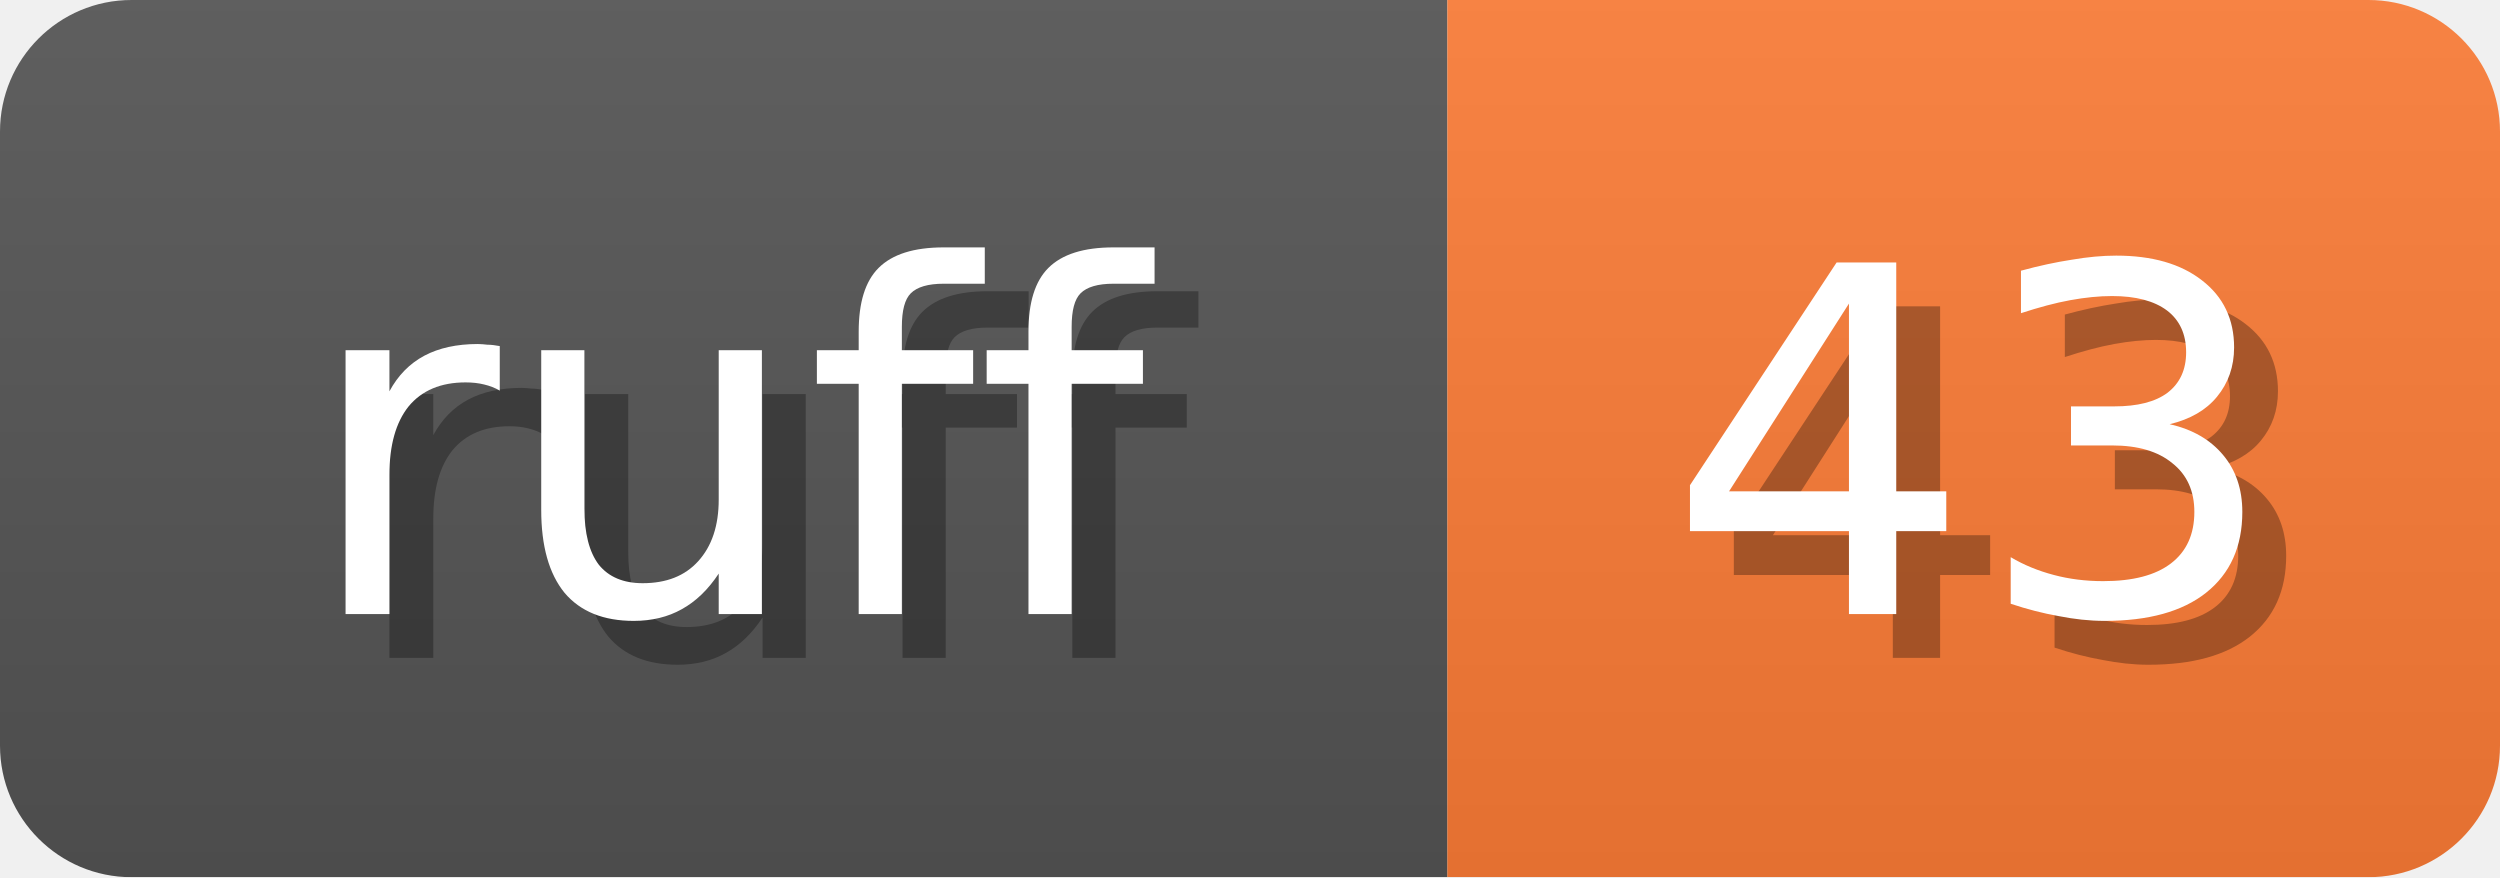
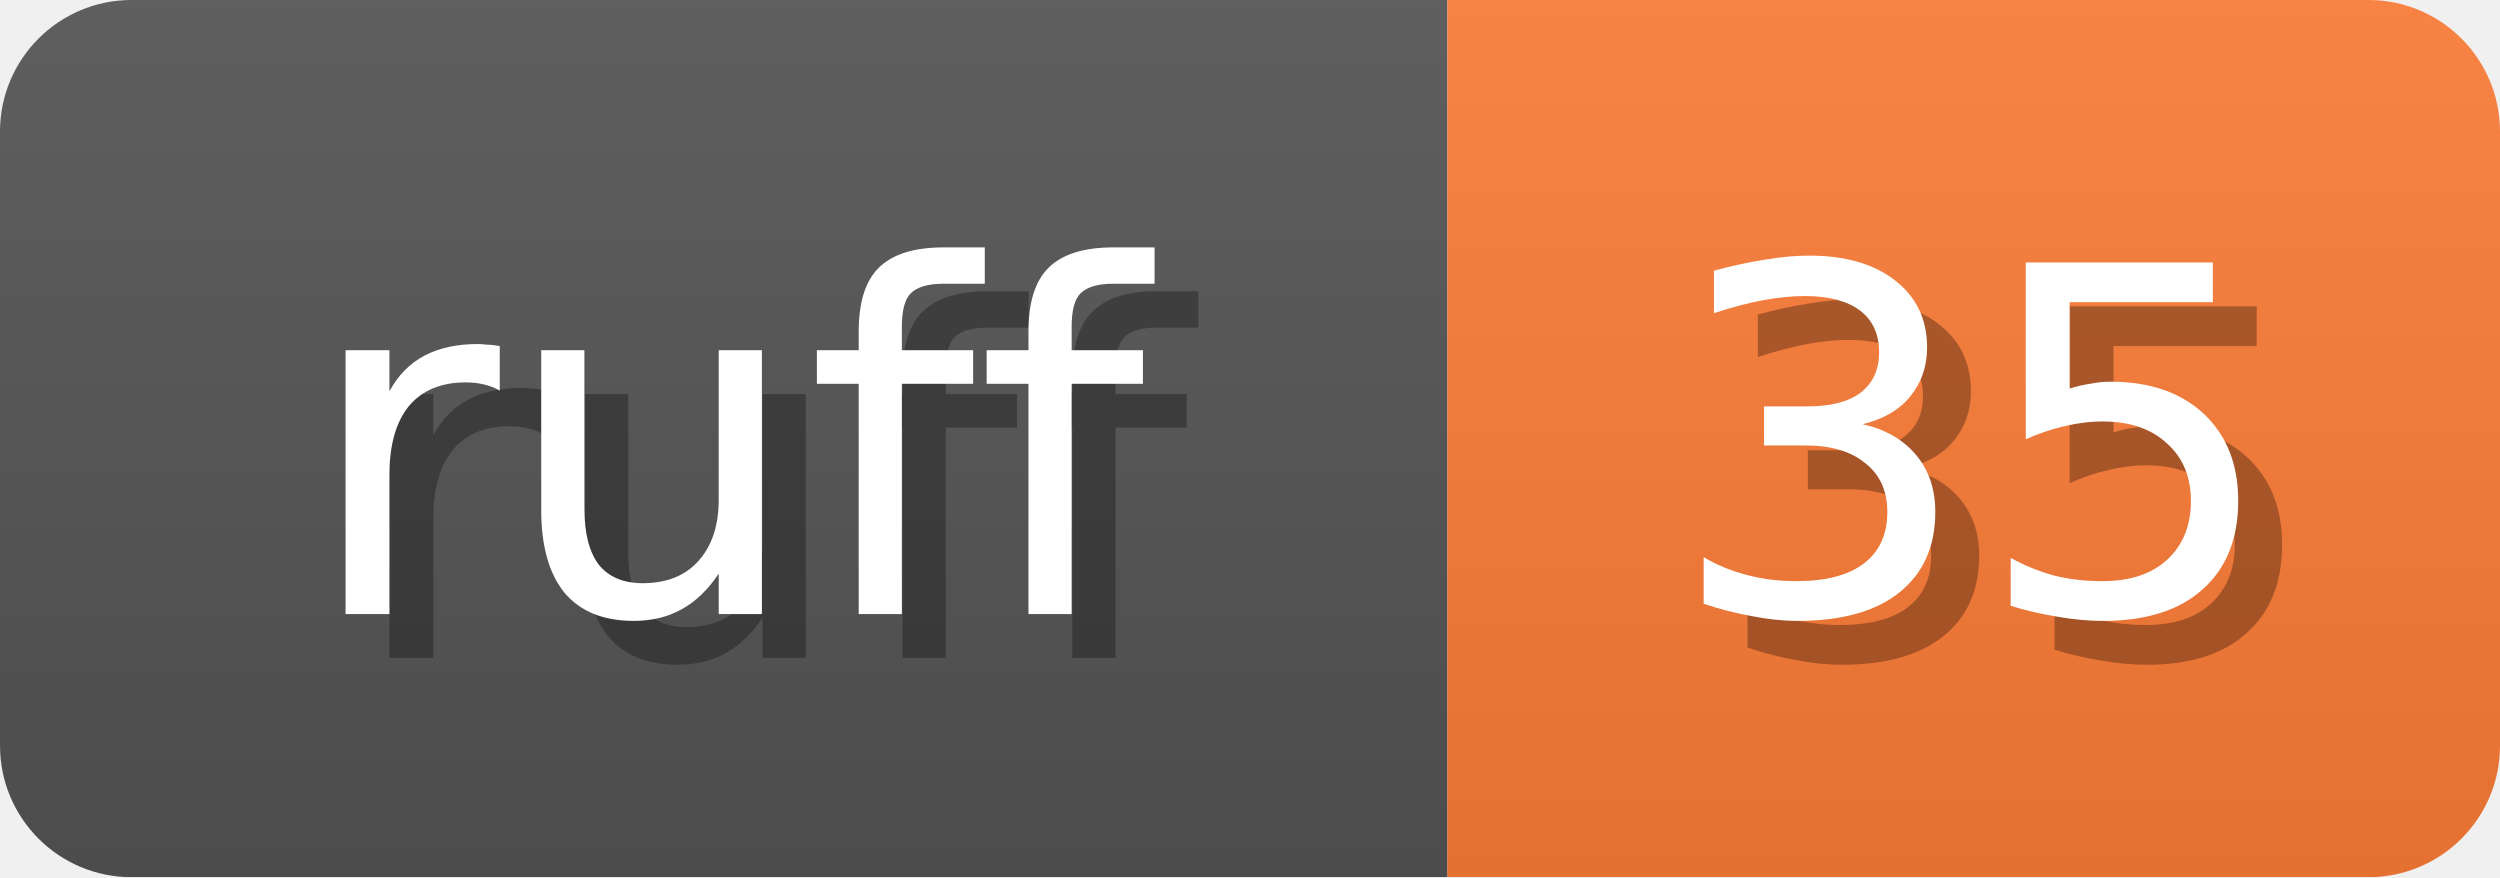
<svg xmlns="http://www.w3.org/2000/svg" width="57" height="20">
  <linearGradient id="b" x2="0" y2="100%">
    <stop offset="0" stop-color="#bbb" stop-opacity=".1" />
    <stop offset="1" stop-opacity=".1" />
  </linearGradient>
  <mask id="anybadge_1">
    <rect width="57" height="20" rx="3" fill="#fff" />
  </mask>
  <g mask="url(#anybadge_1)">
    <path fill="#555" d="M0 0h33v20H0z" />
    <path fill="#FE7D37" d="M33 0h24v20H33z" />
    <path fill="url(#b)" d="M0 0h57v20H0z" />
  </g>
  <g fill="#fff" text-anchor="middle" font-family="DejaVu Sans,Verdana,Geneva,sans-serif" font-size="11">
    <text x="17.5" y="15" fill="#010101" fill-opacity=".3">ruff</text>
    <text x="16.5" y="14">ruff</text>
  </g>
  <g fill="#fff" text-anchor="middle" font-family="DejaVu Sans,Verdana,Geneva,sans-serif" font-size="11">
-     <text x="46.0" y="15" fill="#010101" fill-opacity=".3">43</text>
-     <text x="45.0" y="14">43</text>
+     <text x="46.0" y="15" fill="#010101" fill-opacity=".3">35</text>
+     <text x="45.0" y="14">35</text>
  </g>
</svg>
